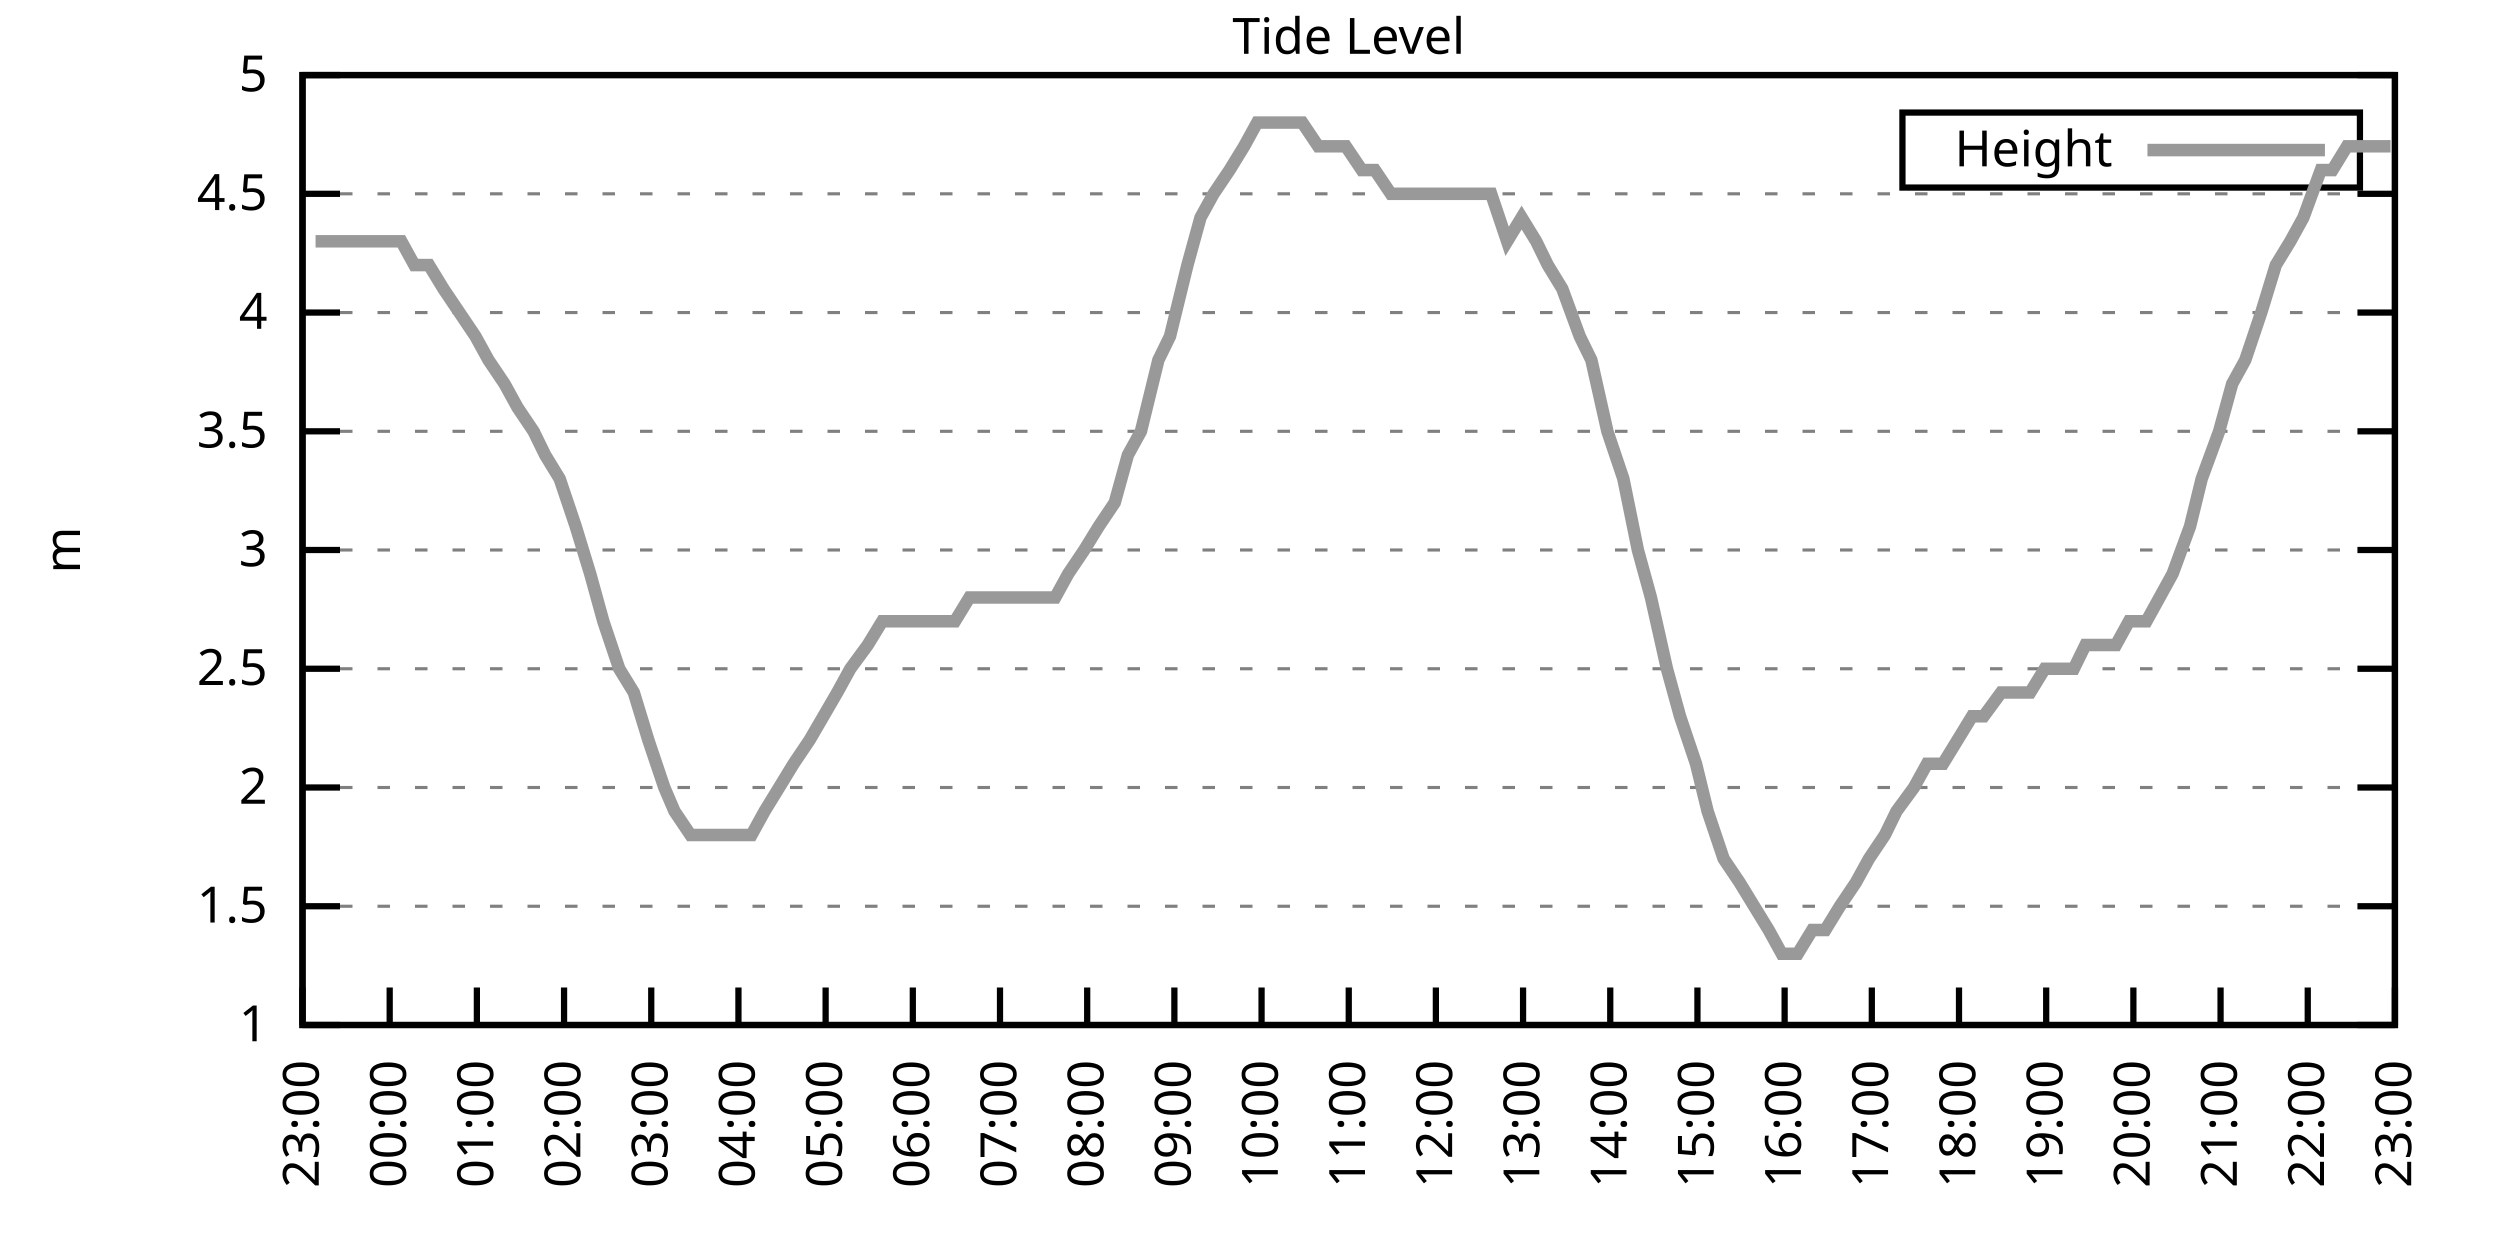
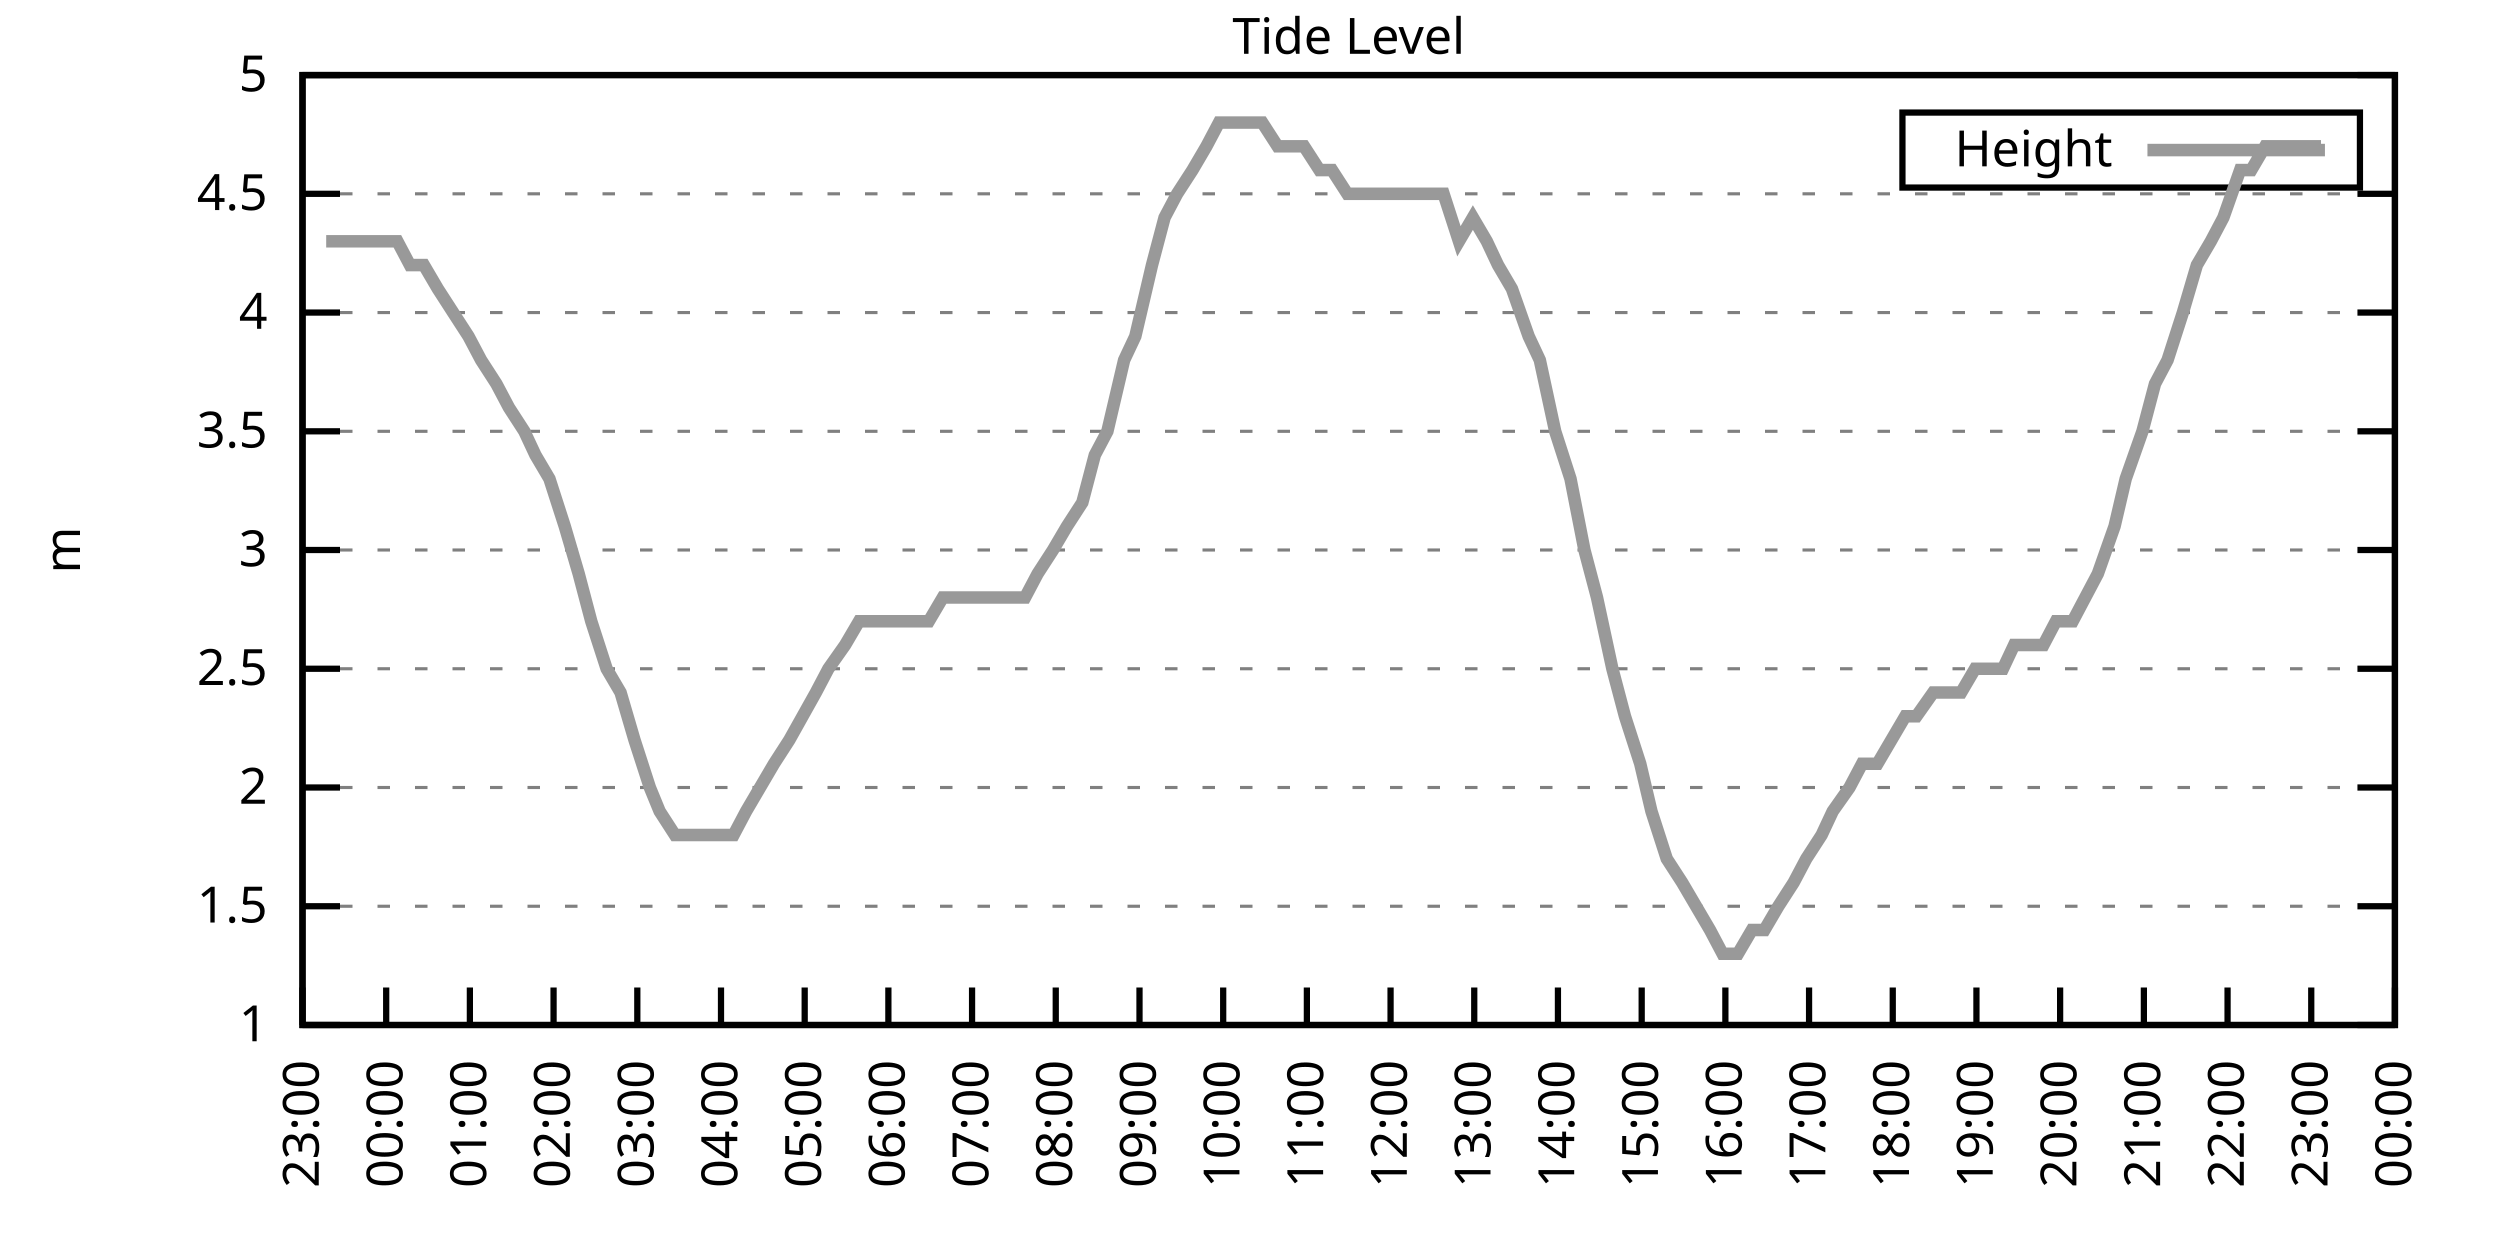
<svg xmlns="http://www.w3.org/2000/svg" xmlns:xlink="http://www.w3.org/1999/xlink" width="400" height="200" viewBox="0 0 400 200">
  <g id="gnuplot_canvas">
    <rect x="0" y="0" width="400" height="200" fill="none" />
    <defs>
      <circle id="gpDot" r="0.5" stroke-width="0.5" stroke="currentColor" />
      <path id="gpPt0" stroke-width="0.333" stroke="currentColor" d="M-1,0 h2 M0,-1 v2" />
      <path id="gpPt1" stroke-width="0.333" stroke="currentColor" d="M-1,-1 L1,1 M1,-1 L-1,1" />
      <path id="gpPt2" stroke-width="0.333" stroke="currentColor" d="M-1,0 L1,0 M0,-1 L0,1 M-1,-1 L1,1 M-1,1 L1,-1" />
      <rect id="gpPt3" stroke-width="0.333" stroke="currentColor" x="-1" y="-1" width="2" height="2" />
      <rect id="gpPt4" stroke-width="0.333" stroke="currentColor" fill="currentColor" x="-1" y="-1" width="2" height="2" />
      <circle id="gpPt5" stroke-width="0.333" stroke="currentColor" cx="0" cy="0" r="1" />
      <use xlink:href="#gpPt5" id="gpPt6" fill="currentColor" stroke="none" />
      <path id="gpPt7" stroke-width="0.333" stroke="currentColor" d="M0,-1.33 L-1.33,0.67 L1.33,0.67 z" />
      <use xlink:href="#gpPt7" id="gpPt8" fill="currentColor" stroke="none" />
      <use xlink:href="#gpPt7" id="gpPt9" stroke="currentColor" transform="rotate(180)" />
      <use xlink:href="#gpPt9" id="gpPt10" fill="currentColor" stroke="none" />
      <use xlink:href="#gpPt3" id="gpPt11" stroke="currentColor" transform="rotate(45)" />
      <use xlink:href="#gpPt11" id="gpPt12" fill="currentColor" stroke="none" />
      <path id="gpPt13" stroke-width="0.333" stroke="currentColor" d="M0,1.330 L1.265,0.411 L0.782,-1.067 L-0.782,-1.076 L-1.265,0.411 z" />
      <use xlink:href="#gpPt13" id="gpPt14" fill="currentColor" stroke="none" />
      <filter id="textbox" filterUnits="objectBoundingBox" x="0" y="0" height="1" width="1">
        <feFlood flood-color="white" flood-opacity="1" result="bgnd" />
        <feComposite in="SourceGraphic" in2="bgnd" operator="atop" />
      </filter>
      <filter id="greybox" filterUnits="objectBoundingBox" x="0" y="0" height="1" width="1">
        <feFlood flood-color="lightgrey" flood-opacity="1" result="grey" />
        <feComposite in="SourceGraphic" in2="grey" operator="atop" />
      </filter>
    </defs>
    <g fill="none" color="white" stroke="currentColor" stroke-width="1.00" stroke-linecap="butt" stroke-linejoin="miter">
</g>
    <g fill="none" color="black" stroke="currentColor" stroke-width="1.00" stroke-linecap="butt" stroke-linejoin="miter">
      <g stroke="none" shape-rendering="crispEdges">
        <polygon fill="rgb(255, 255, 255)" points="48.40,164.00 383.18,164.00 383.18,12.02 48.40,12.02 " />
      </g>
    </g>
    <g fill="none" color="black" stroke="currentColor" stroke-width="1.00" stroke-linecap="butt" stroke-linejoin="miter">
</g>
    <g fill="none" color="black" stroke="black" stroke-width="0.50" stroke-linecap="butt" stroke-linejoin="miter">
</g>
    <g fill="none" color="gray" stroke="currentColor" stroke-width="0.50" stroke-linecap="butt" stroke-linejoin="miter">
      <path stroke="gray" stroke-dasharray="2,4" class="gridline" d="M48.40,164.00 L383.19,164.00  " />
    </g>
    <g fill="none" color="gray" stroke="gray" stroke-width="1.00" stroke-linecap="butt" stroke-linejoin="miter">
</g>
    <g fill="none" color="black" stroke="currentColor" stroke-width="1.00" stroke-linecap="butt" stroke-linejoin="miter">
      <path stroke="black" d="M48.40,164.00 L54.40,164.00 M383.19,164.00 L377.19,164.00  " />
      <g transform="translate(42.80,166.60)" stroke="none" fill="black" font-family="Sans" font-size="8.00" text-anchor="end">
        <text>
          <tspan font-family="Sans"> 1</tspan>
        </text>
      </g>
    </g>
    <g fill="none" color="black" stroke="currentColor" stroke-width="1.00" stroke-linecap="butt" stroke-linejoin="miter">
</g>
    <g fill="none" color="black" stroke="black" stroke-width="0.50" stroke-linecap="butt" stroke-linejoin="miter">
</g>
    <g fill="none" color="gray" stroke="currentColor" stroke-width="0.50" stroke-linecap="butt" stroke-linejoin="miter">
      <path stroke="gray" stroke-dasharray="2,4" class="gridline" d="M48.40,145.00 L383.19,145.00  " />
    </g>
    <g fill="none" color="gray" stroke="gray" stroke-width="1.00" stroke-linecap="butt" stroke-linejoin="miter">
</g>
    <g fill="none" color="black" stroke="currentColor" stroke-width="1.00" stroke-linecap="butt" stroke-linejoin="miter">
      <path stroke="black" d="M48.40,145.00 L54.40,145.00 M383.19,145.00 L377.19,145.00  " />
      <g transform="translate(42.80,147.60)" stroke="none" fill="black" font-family="Sans" font-size="8.00" text-anchor="end">
        <text>
          <tspan font-family="Sans"> 1.5</tspan>
        </text>
      </g>
    </g>
    <g fill="none" color="black" stroke="currentColor" stroke-width="1.00" stroke-linecap="butt" stroke-linejoin="miter">
</g>
    <g fill="none" color="black" stroke="black" stroke-width="0.50" stroke-linecap="butt" stroke-linejoin="miter">
</g>
    <g fill="none" color="gray" stroke="currentColor" stroke-width="0.50" stroke-linecap="butt" stroke-linejoin="miter">
      <path stroke="gray" stroke-dasharray="2,4" class="gridline" d="M48.40,126.00 L383.19,126.00  " />
    </g>
    <g fill="none" color="gray" stroke="gray" stroke-width="1.00" stroke-linecap="butt" stroke-linejoin="miter">
</g>
    <g fill="none" color="black" stroke="currentColor" stroke-width="1.00" stroke-linecap="butt" stroke-linejoin="miter">
      <path stroke="black" d="M48.40,126.00 L54.40,126.00 M383.19,126.00 L377.19,126.00  " />
      <g transform="translate(42.80,128.60)" stroke="none" fill="black" font-family="Sans" font-size="8.00" text-anchor="end">
        <text>
          <tspan font-family="Sans"> 2</tspan>
        </text>
      </g>
    </g>
    <g fill="none" color="black" stroke="currentColor" stroke-width="1.00" stroke-linecap="butt" stroke-linejoin="miter">
</g>
    <g fill="none" color="black" stroke="black" stroke-width="0.50" stroke-linecap="butt" stroke-linejoin="miter">
</g>
    <g fill="none" color="gray" stroke="currentColor" stroke-width="0.50" stroke-linecap="butt" stroke-linejoin="miter">
      <path stroke="gray" stroke-dasharray="2,4" class="gridline" d="M48.40,107.00 L383.19,107.00  " />
    </g>
    <g fill="none" color="gray" stroke="gray" stroke-width="1.00" stroke-linecap="butt" stroke-linejoin="miter">
</g>
    <g fill="none" color="black" stroke="currentColor" stroke-width="1.00" stroke-linecap="butt" stroke-linejoin="miter">
      <path stroke="black" d="M48.40,107.00 L54.40,107.00 M383.19,107.00 L377.19,107.00  " />
      <g transform="translate(42.80,109.60)" stroke="none" fill="black" font-family="Sans" font-size="8.00" text-anchor="end">
        <text>
          <tspan font-family="Sans"> 2.5</tspan>
        </text>
      </g>
    </g>
    <g fill="none" color="black" stroke="currentColor" stroke-width="1.00" stroke-linecap="butt" stroke-linejoin="miter">
</g>
    <g fill="none" color="black" stroke="black" stroke-width="0.50" stroke-linecap="butt" stroke-linejoin="miter">
</g>
    <g fill="none" color="gray" stroke="currentColor" stroke-width="0.50" stroke-linecap="butt" stroke-linejoin="miter">
      <path stroke="gray" stroke-dasharray="2,4" class="gridline" d="M48.40,88.00 L383.19,88.00  " />
    </g>
    <g fill="none" color="gray" stroke="gray" stroke-width="1.00" stroke-linecap="butt" stroke-linejoin="miter">
</g>
    <g fill="none" color="black" stroke="currentColor" stroke-width="1.00" stroke-linecap="butt" stroke-linejoin="miter">
      <path stroke="black" d="M48.40,88.00 L54.40,88.00 M383.19,88.00 L377.19,88.00  " />
      <g transform="translate(42.80,90.60)" stroke="none" fill="black" font-family="Sans" font-size="8.00" text-anchor="end">
        <text>
          <tspan font-family="Sans"> 3</tspan>
        </text>
      </g>
    </g>
    <g fill="none" color="black" stroke="currentColor" stroke-width="1.00" stroke-linecap="butt" stroke-linejoin="miter">
</g>
    <g fill="none" color="black" stroke="black" stroke-width="0.50" stroke-linecap="butt" stroke-linejoin="miter">
</g>
    <g fill="none" color="gray" stroke="currentColor" stroke-width="0.50" stroke-linecap="butt" stroke-linejoin="miter">
      <path stroke="gray" stroke-dasharray="2,4" class="gridline" d="M48.40,69.01 L383.19,69.01  " />
    </g>
    <g fill="none" color="gray" stroke="gray" stroke-width="1.00" stroke-linecap="butt" stroke-linejoin="miter">
</g>
    <g fill="none" color="black" stroke="currentColor" stroke-width="1.00" stroke-linecap="butt" stroke-linejoin="miter">
      <path stroke="black" d="M48.40,69.01 L54.40,69.01 M383.19,69.01 L377.19,69.01  " />
      <g transform="translate(42.80,71.61)" stroke="none" fill="black" font-family="Sans" font-size="8.00" text-anchor="end">
        <text>
          <tspan font-family="Sans"> 3.5</tspan>
        </text>
      </g>
    </g>
    <g fill="none" color="black" stroke="currentColor" stroke-width="1.00" stroke-linecap="butt" stroke-linejoin="miter">
</g>
    <g fill="none" color="black" stroke="black" stroke-width="0.50" stroke-linecap="butt" stroke-linejoin="miter">
</g>
    <g fill="none" color="gray" stroke="currentColor" stroke-width="0.50" stroke-linecap="butt" stroke-linejoin="miter">
      <path stroke="gray" stroke-dasharray="2,4" class="gridline" d="M48.40,50.01 L383.19,50.01  " />
    </g>
    <g fill="none" color="gray" stroke="gray" stroke-width="1.00" stroke-linecap="butt" stroke-linejoin="miter">
</g>
    <g fill="none" color="black" stroke="currentColor" stroke-width="1.00" stroke-linecap="butt" stroke-linejoin="miter">
      <path stroke="black" d="M48.40,50.01 L54.40,50.01 M383.19,50.01 L377.19,50.01  " />
      <g transform="translate(42.80,52.61)" stroke="none" fill="black" font-family="Sans" font-size="8.00" text-anchor="end">
        <text>
          <tspan font-family="Sans"> 4</tspan>
        </text>
      </g>
    </g>
    <g fill="none" color="black" stroke="currentColor" stroke-width="1.00" stroke-linecap="butt" stroke-linejoin="miter">
</g>
    <g fill="none" color="black" stroke="black" stroke-width="0.50" stroke-linecap="butt" stroke-linejoin="miter">
</g>
    <g fill="none" color="gray" stroke="currentColor" stroke-width="0.50" stroke-linecap="butt" stroke-linejoin="miter">
      <path stroke="gray" stroke-dasharray="2,4" class="gridline" d="M48.40,31.01 L383.19,31.01  " />
    </g>
    <g fill="none" color="gray" stroke="gray" stroke-width="1.00" stroke-linecap="butt" stroke-linejoin="miter">
</g>
    <g fill="none" color="black" stroke="currentColor" stroke-width="1.00" stroke-linecap="butt" stroke-linejoin="miter">
      <path stroke="black" d="M48.40,31.01 L54.40,31.01 M383.19,31.01 L377.19,31.01  " />
      <g transform="translate(42.80,33.61)" stroke="none" fill="black" font-family="Sans" font-size="8.00" text-anchor="end">
        <text>
          <tspan font-family="Sans"> 4.5</tspan>
        </text>
      </g>
    </g>
    <g fill="none" color="black" stroke="currentColor" stroke-width="1.00" stroke-linecap="butt" stroke-linejoin="miter">
</g>
    <g fill="none" color="black" stroke="black" stroke-width="0.50" stroke-linecap="butt" stroke-linejoin="miter">
</g>
    <g fill="none" color="gray" stroke="currentColor" stroke-width="0.50" stroke-linecap="butt" stroke-linejoin="miter">
      <path stroke="gray" stroke-dasharray="2,4" class="gridline" d="M48.40,12.01 L383.19,12.01  " />
    </g>
    <g fill="none" color="gray" stroke="gray" stroke-width="1.00" stroke-linecap="butt" stroke-linejoin="miter">
</g>
    <g fill="none" color="black" stroke="currentColor" stroke-width="1.00" stroke-linecap="butt" stroke-linejoin="miter">
      <path stroke="black" d="M48.40,12.01 L54.40,12.01 M383.19,12.01 L377.19,12.01  " />
      <g transform="translate(42.80,14.61)" stroke="none" fill="black" font-family="Sans" font-size="8.00" text-anchor="end">
        <text>
          <tspan font-family="Sans"> 5</tspan>
        </text>
      </g>
    </g>
    <g fill="none" color="black" stroke="currentColor" stroke-width="1.00" stroke-linecap="butt" stroke-linejoin="miter">
      <path stroke="black" d="M48.40,164.00 L48.40,158.00  " />
      <g transform="translate(51.00,169.60) rotate(270.00)" stroke="none" fill="black" font-family="Sans" font-size="8.00" text-anchor="end">
        <text>
          <tspan font-family="Sans">23:00</tspan>
        </text>
      </g>
    </g>
    <g fill="none" color="black" stroke="currentColor" stroke-width="1.00" stroke-linecap="butt" stroke-linejoin="miter">
-       <path stroke="black" d="M62.35,164.00 L62.35,158.00  " />
-       <g transform="translate(64.95,169.60) rotate(270.00)" stroke="none" fill="black" font-family="Sans" font-size="8.00" text-anchor="end">
+       <path stroke="black" d="M61.79,164.00 L61.79,158.00  " />
+       <g transform="translate(64.39,169.60) rotate(270.00)" stroke="none" fill="black" font-family="Sans" font-size="8.00" text-anchor="end">
        <text>
          <tspan font-family="Sans">00:00</tspan>
        </text>
      </g>
    </g>
    <g fill="none" color="black" stroke="currentColor" stroke-width="1.00" stroke-linecap="butt" stroke-linejoin="miter">
-       <path stroke="black" d="M76.30,164.00 L76.30,158.00  " />
-       <g transform="translate(78.90,169.60) rotate(270.00)" stroke="none" fill="black" font-family="Sans" font-size="8.00" text-anchor="end">
+       <path stroke="black" d="M75.18,164.00 L75.18,158.00  " />
+       <g transform="translate(77.78,169.60) rotate(270.00)" stroke="none" fill="black" font-family="Sans" font-size="8.00" text-anchor="end">
        <text>
          <tspan font-family="Sans">01:00</tspan>
        </text>
      </g>
    </g>
    <g fill="none" color="black" stroke="currentColor" stroke-width="1.00" stroke-linecap="butt" stroke-linejoin="miter">
-       <path stroke="black" d="M90.25,164.00 L90.25,158.00  " />
-       <g transform="translate(92.85,169.60) rotate(270.00)" stroke="none" fill="black" font-family="Sans" font-size="8.00" text-anchor="end">
+       <path stroke="black" d="M88.57,164.00 L88.57,158.00  " />
+       <g transform="translate(91.17,169.60) rotate(270.00)" stroke="none" fill="black" font-family="Sans" font-size="8.00" text-anchor="end">
        <text>
          <tspan font-family="Sans">02:00</tspan>
        </text>
      </g>
    </g>
    <g fill="none" color="black" stroke="currentColor" stroke-width="1.00" stroke-linecap="butt" stroke-linejoin="miter">
-       <path stroke="black" d="M104.20,164.00 L104.20,158.00  " />
-       <g transform="translate(106.80,169.60) rotate(270.00)" stroke="none" fill="black" font-family="Sans" font-size="8.00" text-anchor="end">
+       <path stroke="black" d="M101.97,164.00 L101.97,158.00  " />
+       <g transform="translate(104.57,169.60) rotate(270.00)" stroke="none" fill="black" font-family="Sans" font-size="8.00" text-anchor="end">
        <text>
          <tspan font-family="Sans">03:00</tspan>
        </text>
      </g>
    </g>
    <g fill="none" color="black" stroke="currentColor" stroke-width="1.00" stroke-linecap="butt" stroke-linejoin="miter">
-       <path stroke="black" d="M118.15,164.00 L118.15,158.00  " />
-       <g transform="translate(120.75,169.60) rotate(270.00)" stroke="none" fill="black" font-family="Sans" font-size="8.00" text-anchor="end">
+       <path stroke="black" d="M115.36,164.00 L115.36,158.00  " />
+       <g transform="translate(117.96,169.60) rotate(270.00)" stroke="none" fill="black" font-family="Sans" font-size="8.00" text-anchor="end">
        <text>
          <tspan font-family="Sans">04:00</tspan>
        </text>
      </g>
    </g>
    <g fill="none" color="black" stroke="currentColor" stroke-width="1.00" stroke-linecap="butt" stroke-linejoin="miter">
-       <path stroke="black" d="M132.10,164.00 L132.10,158.00  " />
-       <g transform="translate(134.70,169.60) rotate(270.00)" stroke="none" fill="black" font-family="Sans" font-size="8.00" text-anchor="end">
+       <path stroke="black" d="M128.75,164.00 L128.75,158.00  " />
+       <g transform="translate(131.35,169.60) rotate(270.00)" stroke="none" fill="black" font-family="Sans" font-size="8.00" text-anchor="end">
        <text>
          <tspan font-family="Sans">05:00</tspan>
        </text>
      </g>
    </g>
    <g fill="none" color="black" stroke="currentColor" stroke-width="1.00" stroke-linecap="butt" stroke-linejoin="miter">
-       <path stroke="black" d="M146.05,164.00 L146.05,158.00  " />
-       <g transform="translate(148.65,169.60) rotate(270.00)" stroke="none" fill="black" font-family="Sans" font-size="8.00" text-anchor="end">
+       <path stroke="black" d="M142.14,164.00 L142.14,158.00  " />
+       <g transform="translate(144.74,169.60) rotate(270.00)" stroke="none" fill="black" font-family="Sans" font-size="8.00" text-anchor="end">
        <text>
          <tspan font-family="Sans">06:00</tspan>
        </text>
      </g>
    </g>
    <g fill="none" color="black" stroke="currentColor" stroke-width="1.00" stroke-linecap="butt" stroke-linejoin="miter">
-       <path stroke="black" d="M160.00,164.00 L160.00,158.00  " />
-       <g transform="translate(162.60,169.60) rotate(270.00)" stroke="none" fill="black" font-family="Sans" font-size="8.00" text-anchor="end">
+       <path stroke="black" d="M155.53,164.00 L155.53,158.00  " />
+       <g transform="translate(158.13,169.60) rotate(270.00)" stroke="none" fill="black" font-family="Sans" font-size="8.00" text-anchor="end">
        <text>
          <tspan font-family="Sans">07:00</tspan>
        </text>
      </g>
    </g>
    <g fill="none" color="black" stroke="currentColor" stroke-width="1.00" stroke-linecap="butt" stroke-linejoin="miter">
-       <path stroke="black" d="M173.95,164.00 L173.95,158.00  " />
-       <g transform="translate(176.55,169.60) rotate(270.00)" stroke="none" fill="black" font-family="Sans" font-size="8.00" text-anchor="end">
+       <path stroke="black" d="M168.92,164.00 L168.92,158.00  " />
+       <g transform="translate(171.52,169.60) rotate(270.00)" stroke="none" fill="black" font-family="Sans" font-size="8.00" text-anchor="end">
        <text>
          <tspan font-family="Sans">08:00</tspan>
        </text>
      </g>
    </g>
    <g fill="none" color="black" stroke="currentColor" stroke-width="1.00" stroke-linecap="butt" stroke-linejoin="miter">
-       <path stroke="black" d="M187.90,164.00 L187.90,158.00  " />
-       <g transform="translate(190.50,169.60) rotate(270.00)" stroke="none" fill="black" font-family="Sans" font-size="8.00" text-anchor="end">
+       <path stroke="black" d="M182.32,164.00 L182.32,158.00  " />
+       <g transform="translate(184.92,169.60) rotate(270.00)" stroke="none" fill="black" font-family="Sans" font-size="8.00" text-anchor="end">
        <text>
          <tspan font-family="Sans">09:00</tspan>
        </text>
      </g>
    </g>
    <g fill="none" color="black" stroke="currentColor" stroke-width="1.00" stroke-linecap="butt" stroke-linejoin="miter">
-       <path stroke="black" d="M201.85,164.00 L201.85,158.00  " />
-       <g transform="translate(204.45,169.60) rotate(270.00)" stroke="none" fill="black" font-family="Sans" font-size="8.00" text-anchor="end">
+       <path stroke="black" d="M195.71,164.00 L195.71,158.00  " />
+       <g transform="translate(198.31,169.60) rotate(270.00)" stroke="none" fill="black" font-family="Sans" font-size="8.00" text-anchor="end">
        <text>
          <tspan font-family="Sans">10:00</tspan>
        </text>
      </g>
    </g>
    <g fill="none" color="black" stroke="currentColor" stroke-width="1.00" stroke-linecap="butt" stroke-linejoin="miter">
-       <path stroke="black" d="M215.80,164.00 L215.80,158.00  " />
-       <g transform="translate(218.40,169.60) rotate(270.00)" stroke="none" fill="black" font-family="Sans" font-size="8.00" text-anchor="end">
+       <path stroke="black" d="M209.10,164.00 L209.10,158.00  " />
+       <g transform="translate(211.70,169.60) rotate(270.00)" stroke="none" fill="black" font-family="Sans" font-size="8.00" text-anchor="end">
        <text>
          <tspan font-family="Sans">11:00</tspan>
        </text>
      </g>
    </g>
    <g fill="none" color="black" stroke="currentColor" stroke-width="1.00" stroke-linecap="butt" stroke-linejoin="miter">
-       <path stroke="black" d="M229.74,164.00 L229.74,158.00  " />
-       <g transform="translate(232.34,169.60) rotate(270.00)" stroke="none" fill="black" font-family="Sans" font-size="8.00" text-anchor="end">
+       <path stroke="black" d="M222.49,164.00 L222.49,158.00  " />
+       <g transform="translate(225.09,169.60) rotate(270.00)" stroke="none" fill="black" font-family="Sans" font-size="8.00" text-anchor="end">
        <text>
          <tspan font-family="Sans">12:00</tspan>
        </text>
      </g>
    </g>
    <g fill="none" color="black" stroke="currentColor" stroke-width="1.00" stroke-linecap="butt" stroke-linejoin="miter">
-       <path stroke="black" d="M243.69,164.00 L243.69,158.00  " />
-       <g transform="translate(246.29,169.60) rotate(270.00)" stroke="none" fill="black" font-family="Sans" font-size="8.00" text-anchor="end">
+       <path stroke="black" d="M235.88,164.00 L235.88,158.00  " />
+       <g transform="translate(238.48,169.60) rotate(270.00)" stroke="none" fill="black" font-family="Sans" font-size="8.00" text-anchor="end">
        <text>
          <tspan font-family="Sans">13:00</tspan>
        </text>
      </g>
    </g>
    <g fill="none" color="black" stroke="currentColor" stroke-width="1.00" stroke-linecap="butt" stroke-linejoin="miter">
-       <path stroke="black" d="M257.64,164.00 L257.64,158.00  " />
-       <g transform="translate(260.24,169.60) rotate(270.00)" stroke="none" fill="black" font-family="Sans" font-size="8.00" text-anchor="end">
+       <path stroke="black" d="M249.27,164.00 L249.27,158.00  " />
+       <g transform="translate(251.87,169.60) rotate(270.00)" stroke="none" fill="black" font-family="Sans" font-size="8.00" text-anchor="end">
        <text>
          <tspan font-family="Sans">14:00</tspan>
        </text>
      </g>
    </g>
    <g fill="none" color="black" stroke="currentColor" stroke-width="1.00" stroke-linecap="butt" stroke-linejoin="miter">
-       <path stroke="black" d="M271.59,164.00 L271.59,158.00  " />
-       <g transform="translate(274.19,169.60) rotate(270.00)" stroke="none" fill="black" font-family="Sans" font-size="8.00" text-anchor="end">
+       <path stroke="black" d="M262.67,164.00 L262.67,158.00  " />
+       <g transform="translate(265.27,169.60) rotate(270.00)" stroke="none" fill="black" font-family="Sans" font-size="8.00" text-anchor="end">
        <text>
          <tspan font-family="Sans">15:00</tspan>
        </text>
      </g>
    </g>
    <g fill="none" color="black" stroke="currentColor" stroke-width="1.00" stroke-linecap="butt" stroke-linejoin="miter">
-       <path stroke="black" d="M285.54,164.00 L285.54,158.00  " />
-       <g transform="translate(288.14,169.60) rotate(270.00)" stroke="none" fill="black" font-family="Sans" font-size="8.00" text-anchor="end">
+       <path stroke="black" d="M276.06,164.00 L276.06,158.00  " />
+       <g transform="translate(278.66,169.60) rotate(270.00)" stroke="none" fill="black" font-family="Sans" font-size="8.00" text-anchor="end">
        <text>
          <tspan font-family="Sans">16:00</tspan>
        </text>
      </g>
    </g>
    <g fill="none" color="black" stroke="currentColor" stroke-width="1.00" stroke-linecap="butt" stroke-linejoin="miter">
-       <path stroke="black" d="M299.49,164.00 L299.49,158.00  " />
-       <g transform="translate(302.09,169.60) rotate(270.00)" stroke="none" fill="black" font-family="Sans" font-size="8.00" text-anchor="end">
+       <path stroke="black" d="M289.45,164.00 L289.45,158.00  " />
+       <g transform="translate(292.05,169.60) rotate(270.00)" stroke="none" fill="black" font-family="Sans" font-size="8.00" text-anchor="end">
        <text>
          <tspan font-family="Sans">17:00</tspan>
        </text>
      </g>
    </g>
    <g fill="none" color="black" stroke="currentColor" stroke-width="1.00" stroke-linecap="butt" stroke-linejoin="miter">
-       <path stroke="black" d="M313.44,164.00 L313.44,158.00  " />
-       <g transform="translate(316.04,169.60) rotate(270.00)" stroke="none" fill="black" font-family="Sans" font-size="8.00" text-anchor="end">
+       <path stroke="black" d="M302.84,164.00 L302.84,158.00  " />
+       <g transform="translate(305.44,169.60) rotate(270.00)" stroke="none" fill="black" font-family="Sans" font-size="8.00" text-anchor="end">
        <text>
          <tspan font-family="Sans">18:00</tspan>
        </text>
      </g>
    </g>
    <g fill="none" color="black" stroke="currentColor" stroke-width="1.00" stroke-linecap="butt" stroke-linejoin="miter">
-       <path stroke="black" d="M327.39,164.00 L327.39,158.00  " />
-       <g transform="translate(329.99,169.60) rotate(270.00)" stroke="none" fill="black" font-family="Sans" font-size="8.00" text-anchor="end">
+       <path stroke="black" d="M316.23,164.00 L316.23,158.00  " />
+       <g transform="translate(318.83,169.60) rotate(270.00)" stroke="none" fill="black" font-family="Sans" font-size="8.00" text-anchor="end">
        <text>
          <tspan font-family="Sans">19:00</tspan>
        </text>
      </g>
    </g>
    <g fill="none" color="black" stroke="currentColor" stroke-width="1.00" stroke-linecap="butt" stroke-linejoin="miter">
-       <path stroke="black" d="M341.34,164.00 L341.34,158.00  " />
-       <g transform="translate(343.94,169.60) rotate(270.00)" stroke="none" fill="black" font-family="Sans" font-size="8.00" text-anchor="end">
+       <path stroke="black" d="M329.62,164.00 L329.62,158.00  " />
+       <g transform="translate(332.22,169.60) rotate(270.00)" stroke="none" fill="black" font-family="Sans" font-size="8.00" text-anchor="end">
        <text>
          <tspan font-family="Sans">20:00</tspan>
        </text>
      </g>
    </g>
    <g fill="none" color="black" stroke="currentColor" stroke-width="1.00" stroke-linecap="butt" stroke-linejoin="miter">
-       <path stroke="black" d="M355.29,164.00 L355.29,158.00  " />
-       <g transform="translate(357.89,169.60) rotate(270.00)" stroke="none" fill="black" font-family="Sans" font-size="8.00" text-anchor="end">
+       <path stroke="black" d="M343.02,164.00 L343.02,158.00  " />
+       <g transform="translate(345.62,169.60) rotate(270.00)" stroke="none" fill="black" font-family="Sans" font-size="8.00" text-anchor="end">
        <text>
          <tspan font-family="Sans">21:00</tspan>
        </text>
      </g>
    </g>
    <g fill="none" color="black" stroke="currentColor" stroke-width="1.00" stroke-linecap="butt" stroke-linejoin="miter">
-       <path stroke="black" d="M369.24,164.00 L369.24,158.00  " />
-       <g transform="translate(371.84,169.60) rotate(270.00)" stroke="none" fill="black" font-family="Sans" font-size="8.00" text-anchor="end">
+       <path stroke="black" d="M356.41,164.00 L356.41,158.00  " />
+       <g transform="translate(359.01,169.60) rotate(270.00)" stroke="none" fill="black" font-family="Sans" font-size="8.00" text-anchor="end">
        <text>
          <tspan font-family="Sans">22:00</tspan>
+         </text>
+       </g>
+     </g>
+     <g fill="none" color="black" stroke="currentColor" stroke-width="1.00" stroke-linecap="butt" stroke-linejoin="miter">
+       <path stroke="black" d="M369.80,164.00 L369.80,158.00  " />
+       <g transform="translate(372.40,169.60) rotate(270.00)" stroke="none" fill="black" font-family="Sans" font-size="8.00" text-anchor="end">
+         <text>
+           <tspan font-family="Sans">23:00</tspan>
        </text>
      </g>
    </g>
    <g fill="none" color="black" stroke="currentColor" stroke-width="1.00" stroke-linecap="butt" stroke-linejoin="miter">
      <path stroke="black" d="M383.19,164.00 L383.19,158.00  " />
      <g transform="translate(385.79,169.60) rotate(270.00)" stroke="none" fill="black" font-family="Sans" font-size="8.00" text-anchor="end">
        <text>
-           <tspan font-family="Sans">23:00</tspan>
+           <tspan font-family="Sans">00:00</tspan>
        </text>
      </g>
    </g>
    <g fill="none" color="black" stroke="currentColor" stroke-width="1.00" stroke-linecap="butt" stroke-linejoin="miter">
</g>
    <g fill="none" color="black" stroke="currentColor" stroke-width="1.00" stroke-linecap="butt" stroke-linejoin="miter">
      <path stroke="black" d="M48.40,12.01 L48.40,164.00 L383.19,164.00 L383.19,12.01 L48.40,12.01 Z  " />
    </g>
    <g fill="none" color="black" stroke="currentColor" stroke-width="1.00" stroke-linecap="butt" stroke-linejoin="miter">
</g>
    <g fill="none" color="black" stroke="currentColor" stroke-width="1.00" stroke-linecap="butt" stroke-linejoin="miter">
      <path stroke="black" d="M304.39,30.01 L304.39,18.01 L377.59,18.01 L377.59,30.01 L304.39,30.01 Z  " />
    </g>
    <g id="Tide_level_plot_1">
      <g fill="none" color="white" stroke="black" stroke-width="2.00" stroke-linecap="butt" stroke-linejoin="miter">
</g>
      <g fill="none" color="black" stroke="currentColor" stroke-width="2.00" stroke-linecap="butt" stroke-linejoin="miter">
        <g transform="translate(337.99,26.61)" stroke="none" fill="black" font-family="Sans" font-size="8.00" text-anchor="end">
          <text>
            <tspan font-family="Sans">Height</tspan>
          </text>
        </g>
      </g>
      <g fill="none" color="black" stroke="currentColor" stroke-width="2.00" stroke-linecap="butt" stroke-linejoin="miter">
-         <path stroke="rgb(153, 153, 153)" d="M343.59,24.01 L371.99,24.01 M50.49,38.61 L52.35,38.61 L54.91,38.61 L57.00,38.61 L59.79,38.61 L62.12,38.61   L64.21,38.61 L66.30,42.41 L68.63,42.41 L70.95,46.21 L73.51,50.01 L76.07,53.81 L78.16,57.61 L80.72,61.41   L82.81,65.21 L85.37,69.01 L87.23,72.81 L89.55,76.61 L92.11,84.21 L94.43,91.80 L96.53,99.40 L99.08,107.00   L101.41,110.80 L103.73,118.40 L106.29,126.00 L107.92,129.80 L110.48,133.60 L113.27,133.60 L115.59,133.60 L117.92,133.60   L120.24,133.60 L122.33,129.80 L124.66,126.00 L126.98,122.20 L129.54,118.40 L133.96,110.80 L136.05,107.00 L138.84,103.20   L141.16,99.40 L143.26,99.40 L145.81,99.40 L150.46,99.40 L152.79,99.40 L155.11,95.60 L157.44,95.60 L159.76,95.60   L161.62,95.60 L164.41,95.60 L166.74,95.60 L168.83,95.60 L170.92,91.80 L173.48,88.00 L175.81,84.21 L178.36,80.41   L180.46,72.81 L182.55,69.01 L185.34,57.61 L187.20,53.81 L189.99,42.41 L192.08,34.81 L194.17,31.01 L196.73,27.21   L199.06,23.41 L201.15,19.61 L203.71,19.61 L206.26,19.61 L208.36,19.61 L210.91,23.41 L213.24,23.41 L215.33,23.41   L217.89,27.21 L219.98,27.21 L222.54,31.01 L224.86,31.01 L227.19,31.01 L229.51,31.01 L231.84,31.01 L234.16,31.01   L236.02,31.01 L238.58,31.01 L241.14,38.61 L243.46,34.81 L245.79,38.61 L247.65,42.41 L249.97,46.21 L252.76,53.81   L254.62,57.61 L257.18,69.01 L259.74,76.61 L262.06,88.00 L264.15,95.60 L266.71,107.00 L268.80,114.60 L271.36,122.20   L273.22,129.80 L275.78,137.40 L278.34,141.20 L280.66,145.00 L282.99,148.80 L285.08,152.60 L287.64,152.60 L289.96,148.80   L292.05,148.80 L294.38,145.00 L296.94,141.20 L299.03,137.40 L301.58,133.60 L303.44,129.80 L306.23,126.00 L308.33,122.20   L310.88,122.20 L313.21,118.40 L315.53,114.60 L317.39,114.60 L320.18,110.80 L322.28,110.80 L324.83,110.80 L327.16,107.00   L329.48,107.00 L331.81,107.00 L333.67,103.20 L336.46,103.20 L338.55,103.20 L340.64,99.40 L343.43,99.40 L345.53,95.60   L347.62,91.80 L350.41,84.21 L352.27,76.61 L355.06,69.01 L357.15,61.41 L359.24,57.61 L361.80,50.01 L364.13,42.41   L366.45,38.61 L368.54,34.81 L371.33,27.21 L373.19,27.21 L375.52,23.41 L378.08,23.41 L380.63,23.41 L382.49,23.41    " />
+         <path stroke="rgb(153, 153, 153)" d="M343.59,24.01 L371.99,24.01 M52.19,38.61 L54.65,38.61 L56.66,38.61 L59.34,38.61 L61.57,38.61 L63.58,38.61   L65.59,42.41 L67.82,42.41 L70.05,46.21 L72.50,50.01 L74.96,53.81 L76.97,57.61 L79.42,61.41 L81.43,65.21   L83.89,69.01 L85.67,72.81 L87.91,76.61 L90.36,84.21 L92.59,91.80 L94.60,99.40 L97.06,107.00 L99.29,110.80   L101.52,118.40 L103.98,126.00 L105.54,129.80 L107.99,133.60 L110.67,133.60 L112.90,133.60 L115.13,133.60 L117.37,133.60   L119.38,129.80 L121.61,126.00 L123.84,122.20 L126.29,118.40 L130.54,110.80 L132.54,107.00 L135.22,103.20 L137.45,99.40   L139.46,99.40 L141.92,99.40 L146.38,99.40 L148.61,99.40 L150.85,95.60 L153.08,95.60 L155.31,95.60 L157.10,95.60   L159.77,95.60 L162.01,95.60 L164.01,95.60 L166.02,91.80 L168.48,88.00 L170.71,84.21 L173.17,80.41 L175.17,72.81   L177.18,69.01 L179.86,57.61 L181.65,53.81 L184.32,42.41 L186.33,34.81 L188.34,31.01 L190.80,27.21 L193.03,23.41   L195.04,19.61 L197.49,19.61 L199.95,19.61 L201.96,19.61 L204.41,23.41 L206.64,23.41 L208.65,23.41 L211.11,27.21   L213.12,27.21 L215.57,31.01 L217.80,31.01 L220.04,31.01 L222.27,31.01 L224.50,31.01 L226.73,31.01 L228.52,31.01   L230.97,31.01 L233.43,38.61 L235.66,34.81 L237.89,38.61 L239.68,42.41 L241.91,46.21 L244.59,53.81 L246.37,57.61   L248.83,69.01 L251.28,76.61 L253.51,88.00 L255.52,95.60 L257.98,107.00 L259.99,114.60 L262.44,122.20 L264.23,129.80   L266.68,137.40 L269.14,141.20 L271.37,145.00 L273.60,148.80 L275.61,152.60 L278.07,152.60 L280.30,148.80 L282.31,148.80   L284.54,145.00 L286.99,141.20 L289.00,137.40 L291.46,133.60 L293.24,129.80 L295.92,126.00 L297.93,122.20 L300.39,122.20   L302.62,118.40 L304.85,114.60 L306.63,114.60 L309.31,110.80 L311.32,110.80 L313.78,110.80 L316.01,107.00 L318.24,107.00   L320.47,107.00 L322.26,103.20 L324.94,103.20 L326.95,103.20 L328.95,99.40 L331.63,99.40 L333.64,95.60 L335.65,91.80   L338.33,84.21 L340.11,76.61 L342.79,69.01 L344.80,61.41 L346.81,57.61 L349.26,50.01 L351.50,42.41 L353.73,38.61   L355.74,34.81 L358.42,27.21 L360.20,27.21 L362.43,23.41 L364.89,23.41 L367.34,23.41 L369.13,23.41 L371.36,23.41    " />
      </g>
    </g>
    <g fill="none" color="black" stroke="currentColor" stroke-width="2.00" stroke-linecap="butt" stroke-linejoin="miter">
</g>
    <g fill="none" color="black" stroke="black" stroke-width="1.00" stroke-linecap="butt" stroke-linejoin="miter">
</g>
    <g fill="none" color="black" stroke="currentColor" stroke-width="1.00" stroke-linecap="butt" stroke-linejoin="miter">
      <path stroke="black" d="M48.40,12.01 L48.40,164.00 L383.19,164.00 L383.19,12.01 L48.40,12.01 Z  " />
      <g transform="translate(12.80,88.01) rotate(270.00)" stroke="none" fill="black" font-family="Sans" font-size="8.00" text-anchor="middle">
        <text>
          <tspan font-family="Sans">m</tspan>
        </text>
      </g>
    </g>
    <g fill="none" color="black" stroke="currentColor" stroke-width="1.00" stroke-linecap="butt" stroke-linejoin="miter">
</g>
    <g fill="none" color="black" stroke="currentColor" stroke-width="1.00" stroke-linecap="butt" stroke-linejoin="miter">
      <g transform="translate(215.79,8.61)" stroke="none" fill="black" font-family="Sans" font-size="8.00" text-anchor="middle">
        <text>
          <tspan font-family="Sans">Tide Level</tspan>
        </text>
      </g>
    </g>
    <g fill="none" color="black" stroke="currentColor" stroke-width="1.00" stroke-linecap="butt" stroke-linejoin="miter">
</g>
  </g>
</svg>
